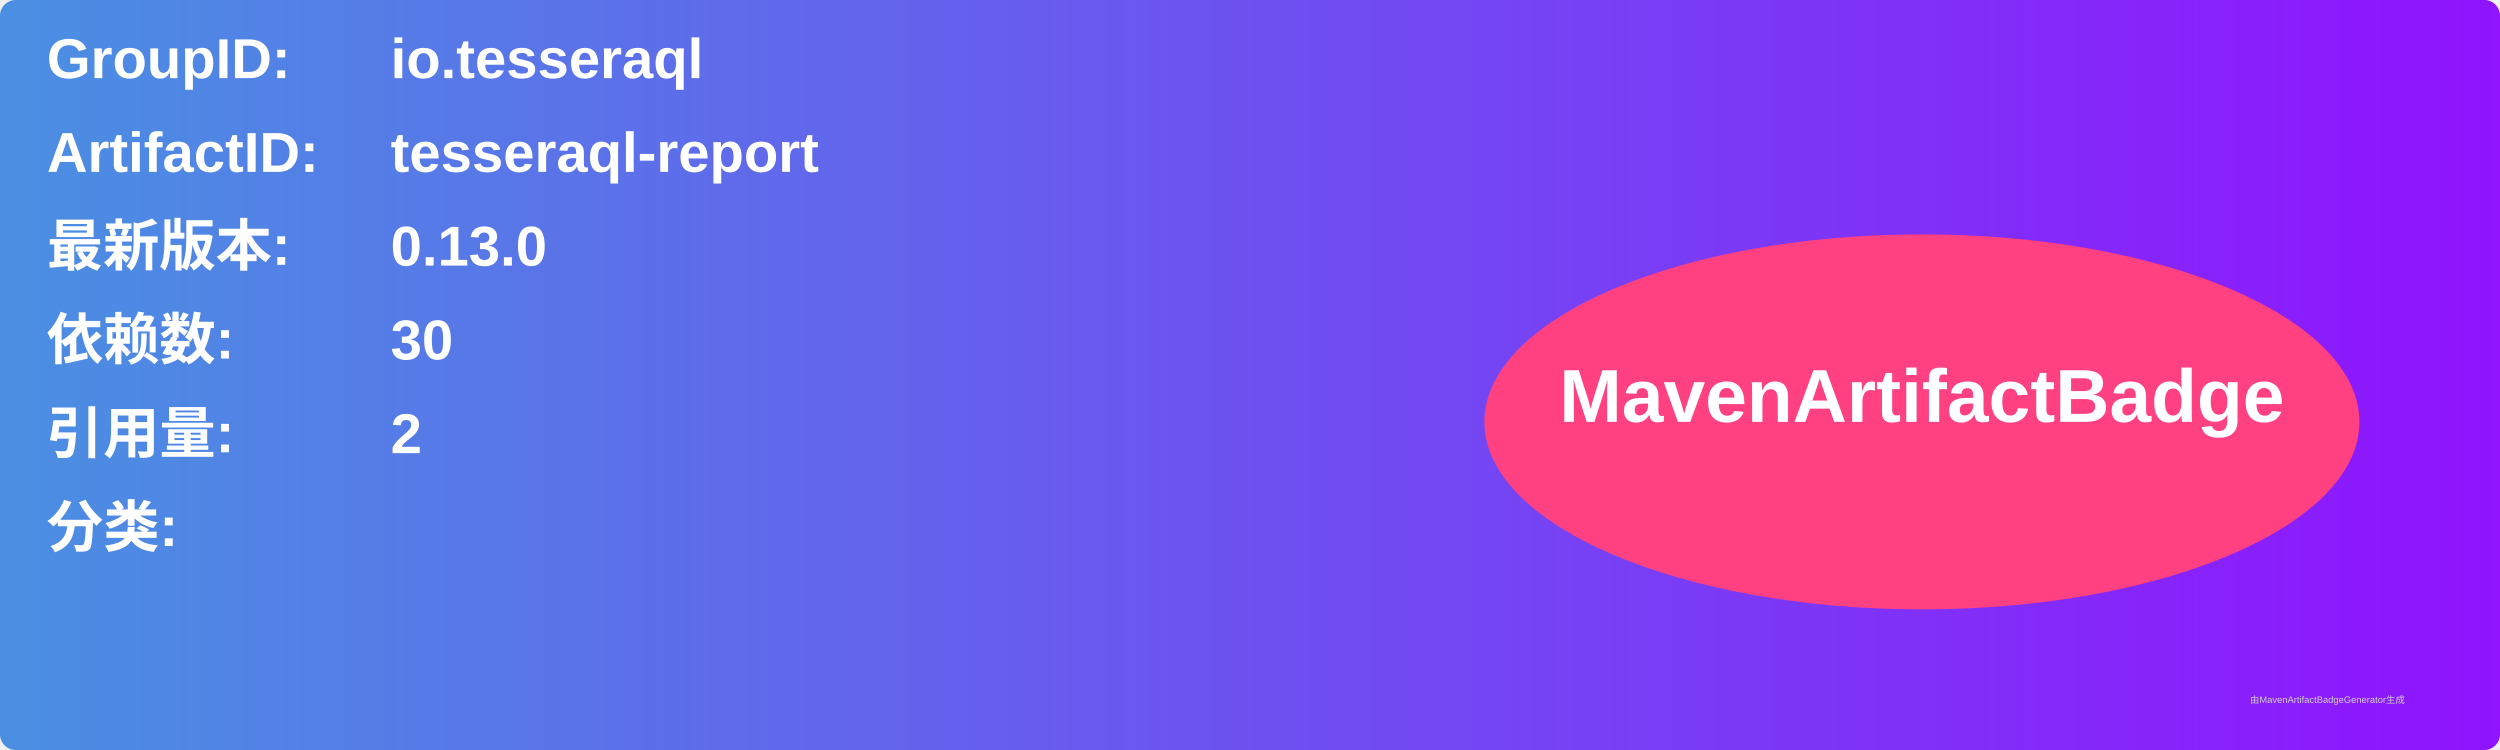
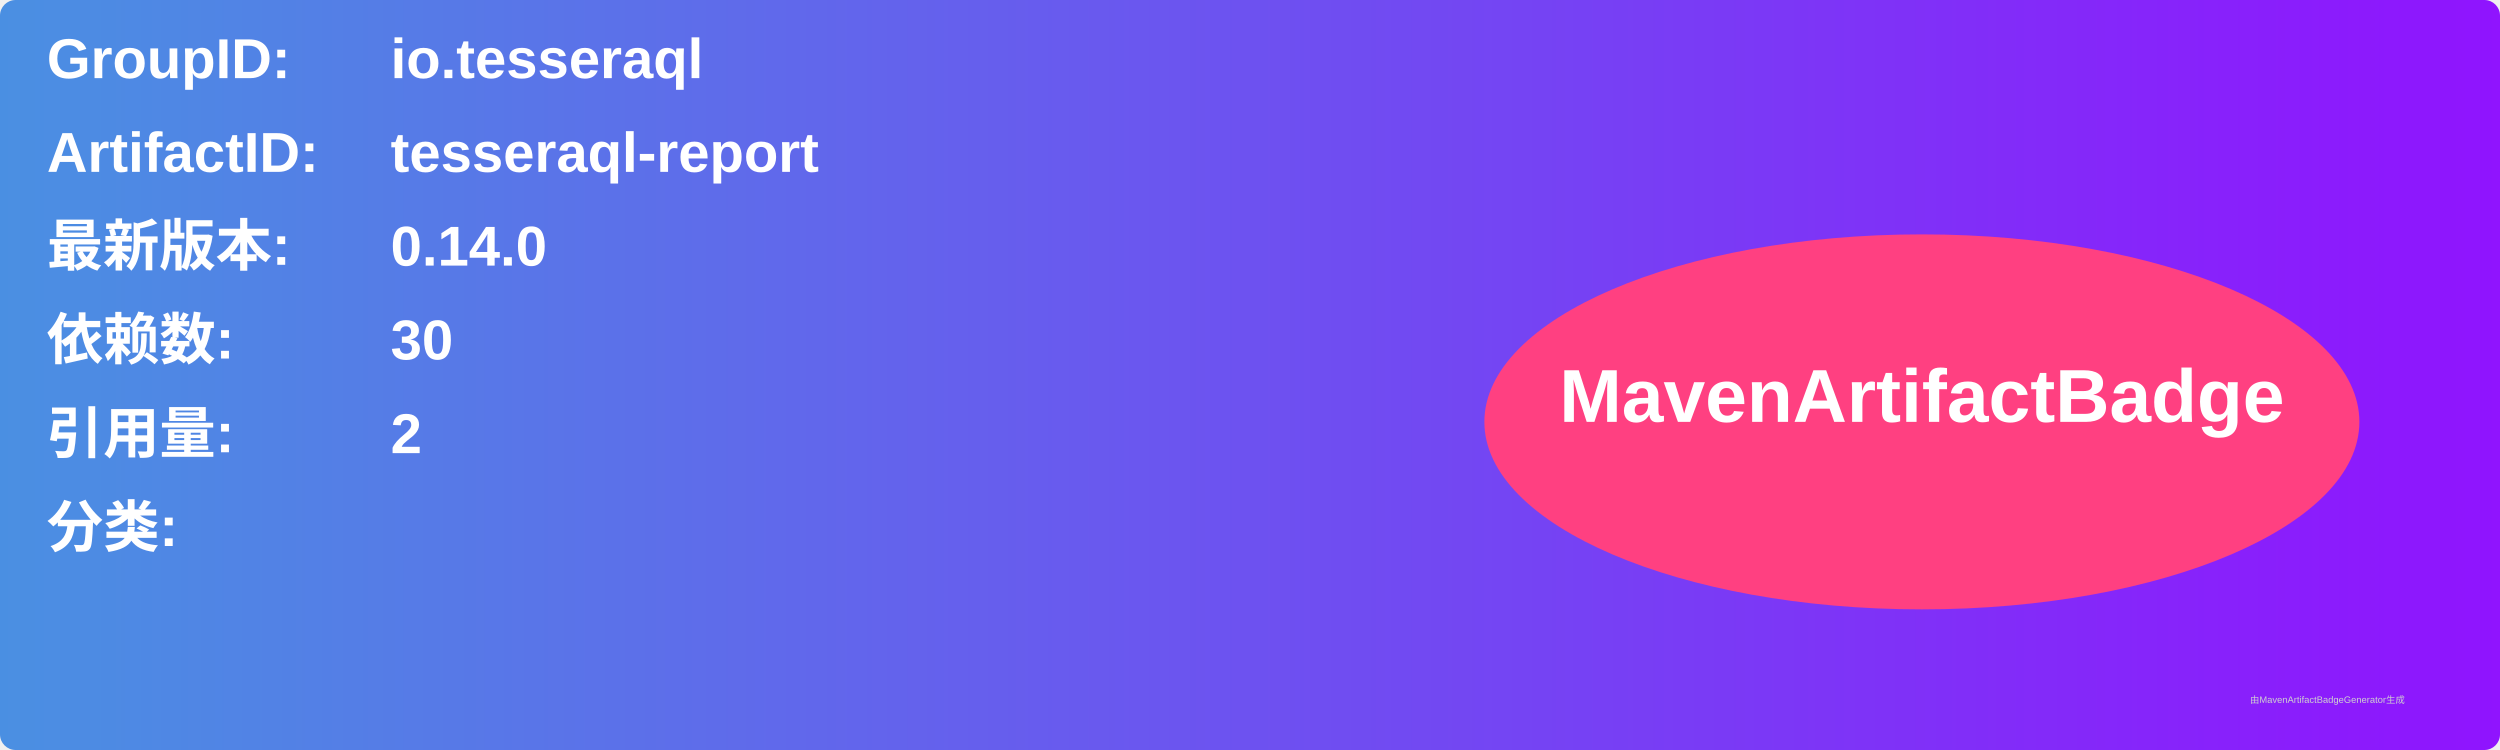
<svg xmlns="http://www.w3.org/2000/svg" width="800" height="240" viewBox="0 0 800 240">
  <linearGradient id="grad" x1="0%" y1="0%" x2="100%" y2="0%">
    <stop offset="0%" stop-color="#4a90e2" />
    <stop offset="100%" stop-color="#9013fe" />
  </linearGradient>
  <rect width="100%" height="100%" rx="5" ry="5" fill="url(#grad)" />
  <g transform="translate(15, 15)">
    <text x="0" y="10" font-family="Arial" font-size="18" fill="white" font-weight="bold" width="260">GroupID:</text>
    <text x="110" y="10" font-family="Arial" font-size="18" fill="white" font-weight="bold" width="460">io.tesseraql</text>
    <text x="0" y="40" font-family="Arial" font-size="18" fill="white" font-weight="bold" width="260">ArtifactID:</text>
    <text x="110" y="40" font-family="Arial" font-size="18" fill="white" font-weight="bold" width="460">tesseraql-report</text>
    <text x="0" y="70" font-family="Arial" font-size="18" fill="white" font-weight="bold">最新版本:</text>
    <text x="110" y="70" font-family="Arial" font-size="18" fill="white" font-weight="bold">
-       <tspan font-weight="bold">0.13.0</tspan>
+       <tspan font-weight="bold">0.14.0</tspan>
    </text>
    <text x="0" y="100" font-family="Arial" font-size="18" fill="white" font-weight="bold">依赖数: </text>
    <text x="110" y="100" font-family="Arial" font-size="18" fill="white">
      <tspan font-weight="bold">30</tspan>
    </text>
    <text x="0" y="130" font-family="Arial" font-size="18" fill="white" font-weight="bold">引用量: </text>
    <text x="110" y="130" font-family="Arial" font-size="18" fill="white">
      <tspan font-weight="bold">2</tspan>
    </text>
    <text x="0" y="160" font-family="Arial" font-size="18" fill="white" font-weight="bold">分类:</text>
    <text x="10" y="190" font-family="Arial" font-size="10" fill="white">
      <tspan font-weight="bold" />
    </text>
    <ellipse cx="600" cy="120" rx="140" ry="60" fill="#ff4081" />
    <text x="600" y="120" text-anchor="middle" font-family="Arial" font-size="24" fill="white" font-weight="bold">MavenArtifactBadge</text>
  </g>
  <text x="720" y="225" font-family="Arial" font-size="3" fill="#d0d0d0">由MavenArtifactBadgeGenerator生成</text>
</svg>
